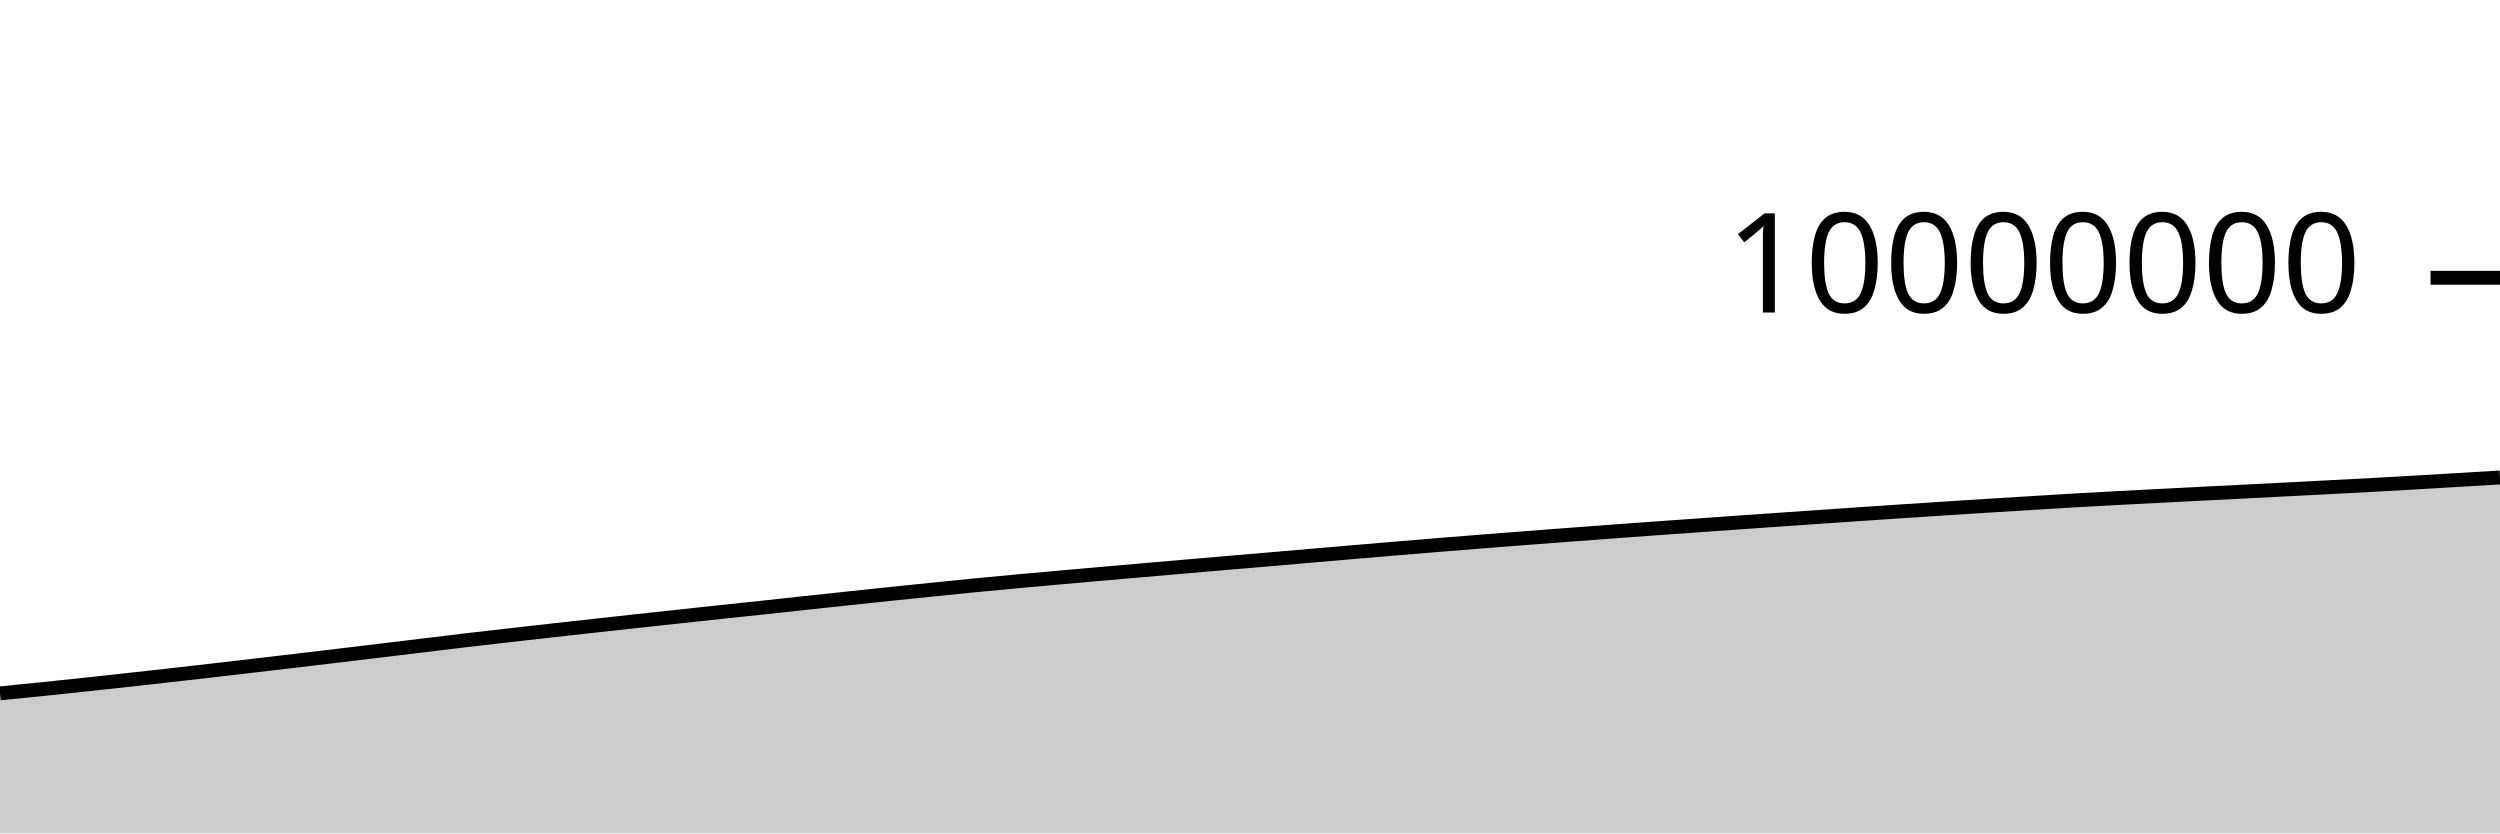
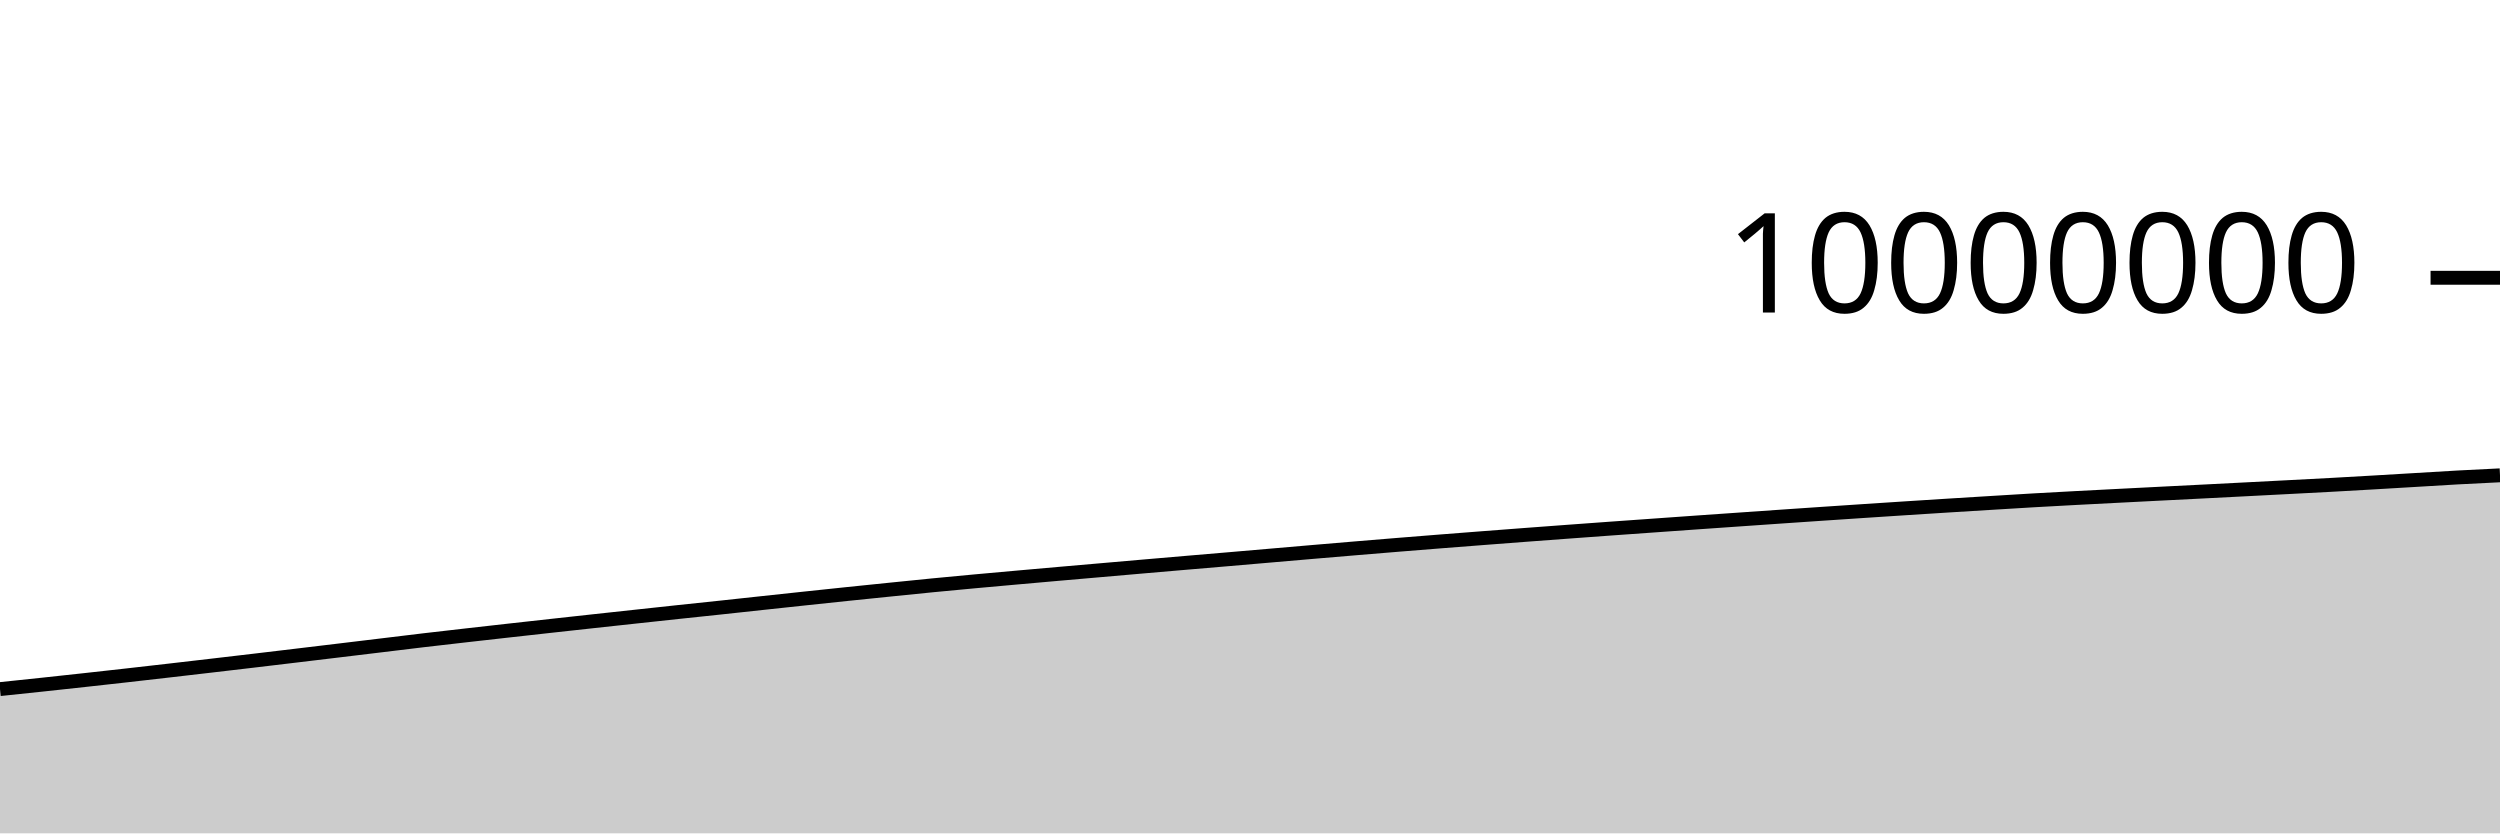
<svg xmlns="http://www.w3.org/2000/svg" viewBox="0 0 180 60">
  <g transform="translate(0,20)">
-     <path class="area" fill="rgba(0, 0, 0, 0.2)" d="M0,29.922C1.017,29.821,2.034,29.719,3.051,29.615C4.068,29.51,5.085,29.403,6.102,29.294C7.119,29.185,8.136,29.075,9.153,28.963C10.169,28.851,11.186,28.739,12.203,28.624C13.22,28.51,14.237,28.393,15.254,28.276C16.271,28.159,17.288,28.041,18.305,27.922C19.322,27.803,20.339,27.684,21.356,27.564C22.373,27.443,23.39,27.321,24.407,27.2C25.424,27.078,26.441,26.956,27.458,26.834C28.475,26.711,29.492,26.589,30.508,26.466C31.525,26.343,32.542,26.217,33.559,26.097C34.576,25.977,35.593,25.862,36.61,25.746C37.627,25.63,38.644,25.516,39.661,25.402C40.678,25.288,41.695,25.175,42.712,25.063C43.729,24.95,44.746,24.839,45.763,24.728C46.78,24.617,47.797,24.507,48.814,24.397C49.831,24.287,50.847,24.177,51.864,24.068C52.881,23.96,53.898,23.854,54.915,23.746C55.932,23.637,56.949,23.525,57.966,23.416C58.983,23.306,60,23.197,61.017,23.089C62.034,22.981,63.051,22.873,64.068,22.767C65.085,22.661,66.102,22.557,67.119,22.454C68.136,22.35,69.153,22.246,70.169,22.146C71.186,22.047,72.203,21.952,73.22,21.858C74.237,21.765,75.254,21.674,76.271,21.583C77.288,21.492,78.305,21.402,79.322,21.313C80.339,21.224,81.356,21.136,82.373,21.048C83.39,20.959,84.407,20.87,85.424,20.782C86.441,20.694,87.458,20.606,88.475,20.52C89.492,20.433,90.508,20.348,91.525,20.261C92.542,20.174,93.559,20.085,94.576,19.998C95.593,19.91,96.61,19.822,97.627,19.735C98.644,19.648,99.661,19.562,100.678,19.477C101.695,19.392,102.712,19.308,103.729,19.225C104.746,19.143,105.763,19.061,106.78,18.981C107.797,18.901,108.814,18.822,109.831,18.744C110.847,18.665,111.864,18.588,112.881,18.511C113.898,18.435,114.915,18.359,115.932,18.284C116.949,18.209,117.966,18.135,118.983,18.061C120,17.988,121.017,17.916,122.034,17.844C123.051,17.771,124.068,17.699,125.085,17.627C126.102,17.556,127.119,17.485,128.136,17.414C129.153,17.343,130.169,17.272,131.186,17.202C132.203,17.132,133.22,17.063,134.237,16.994C135.254,16.925,136.271,16.857,137.288,16.79C138.305,16.723,139.322,16.656,140.339,16.59C141.356,16.524,142.373,16.459,143.39,16.396C144.407,16.332,145.424,16.27,146.441,16.208C147.458,16.146,148.475,16.082,149.492,16.023C150.508,15.965,151.525,15.91,152.542,15.856C153.559,15.802,154.576,15.75,155.593,15.698C156.61,15.646,157.627,15.594,158.644,15.542C159.661,15.491,160.678,15.439,161.695,15.388C162.712,15.336,163.729,15.284,164.746,15.231C165.763,15.179,166.78,15.126,167.797,15.073C168.814,15.02,169.831,14.969,170.847,14.913C171.864,14.858,172.881,14.799,173.898,14.74C174.915,14.681,175.932,14.62,176.949,14.559C177.966,14.499,178.983,14.438,180,14.377L180,40C178.983,40,177.966,40,176.949,40C175.932,40,174.915,40,173.898,40C172.881,40,171.864,40,170.847,40C169.831,40,168.814,40,167.797,40C166.78,40,165.763,40,164.746,40C163.729,40,162.712,40,161.695,40C160.678,40,159.661,40,158.644,40C157.627,40,156.61,40,155.593,40C154.576,40,153.559,40,152.542,40C151.525,40,150.508,40,149.492,40C148.475,40,147.458,40,146.441,40C145.424,40,144.407,40,143.39,40C142.373,40,141.356,40,140.339,40C139.322,40,138.305,40,137.288,40C136.271,40,135.254,40,134.237,40C133.22,40,132.203,40,131.186,40C130.169,40,129.153,40,128.136,40C127.119,40,126.102,40,125.085,40C124.068,40,123.051,40,122.034,40C121.017,40,120,40,118.983,40C117.966,40,116.949,40,115.932,40C114.915,40,113.898,40,112.881,40C111.864,40,110.847,40,109.831,40C108.814,40,107.797,40,106.78,40C105.763,40,104.746,40,103.729,40C102.712,40,101.695,40,100.678,40C99.661,40,98.644,40,97.627,40C96.61,40,95.593,40,94.576,40C93.559,40,92.542,40,91.525,40C90.508,40,89.492,40,88.475,40C87.458,40,86.441,40,85.424,40C84.407,40,83.39,40,82.373,40C81.356,40,80.339,40,79.322,40C78.305,40,77.288,40,76.271,40C75.254,40,74.237,40,73.22,40C72.203,40,71.186,40,70.169,40C69.153,40,68.136,40,67.119,40C66.102,40,65.085,40,64.068,40C63.051,40,62.034,40,61.017,40C60,40,58.983,40,57.966,40C56.949,40,55.932,40,54.915,40C53.898,40,52.881,40,51.864,40C50.847,40,49.831,40,48.814,40C47.797,40,46.78,40,45.763,40C44.746,40,43.729,40,42.712,40C41.695,40,40.678,40,39.661,40C38.644,40,37.627,40,36.61,40C35.593,40,34.576,40,33.559,40C32.542,40,31.525,40,30.508,40C29.492,40,28.475,40,27.458,40C26.441,40,25.424,40,24.407,40C23.39,40,22.373,40,21.356,40C20.339,40,19.322,40,18.305,40C17.288,40,16.271,40,15.254,40C14.237,40,13.22,40,12.203,40C11.186,40,10.169,40,9.153,40C8.136,40,7.119,40,6.102,40C5.085,40,4.068,40,3.051,40C2.034,40,1.017,40,0,40Z" />
-     <path class="line" stroke="black" fill="none" d="M0,29.922C1.017,29.821,2.034,29.719,3.051,29.615C4.068,29.51,5.085,29.403,6.102,29.294C7.119,29.185,8.136,29.075,9.153,28.963C10.169,28.851,11.186,28.739,12.203,28.624C13.22,28.51,14.237,28.393,15.254,28.276C16.271,28.159,17.288,28.041,18.305,27.922C19.322,27.803,20.339,27.684,21.356,27.564C22.373,27.443,23.39,27.321,24.407,27.2C25.424,27.078,26.441,26.956,27.458,26.834C28.475,26.711,29.492,26.589,30.508,26.466C31.525,26.343,32.542,26.217,33.559,26.097C34.576,25.977,35.593,25.862,36.61,25.746C37.627,25.63,38.644,25.516,39.661,25.402C40.678,25.288,41.695,25.175,42.712,25.063C43.729,24.95,44.746,24.839,45.763,24.728C46.78,24.617,47.797,24.507,48.814,24.397C49.831,24.287,50.847,24.177,51.864,24.068C52.881,23.96,53.898,23.854,54.915,23.746C55.932,23.637,56.949,23.525,57.966,23.416C58.983,23.306,60,23.197,61.017,23.089C62.034,22.981,63.051,22.873,64.068,22.767C65.085,22.661,66.102,22.557,67.119,22.454C68.136,22.35,69.153,22.246,70.169,22.146C71.186,22.047,72.203,21.952,73.22,21.858C74.237,21.765,75.254,21.674,76.271,21.583C77.288,21.492,78.305,21.402,79.322,21.313C80.339,21.224,81.356,21.136,82.373,21.048C83.39,20.959,84.407,20.87,85.424,20.782C86.441,20.694,87.458,20.606,88.475,20.52C89.492,20.433,90.508,20.348,91.525,20.261C92.542,20.174,93.559,20.085,94.576,19.998C95.593,19.91,96.61,19.822,97.627,19.735C98.644,19.648,99.661,19.562,100.678,19.477C101.695,19.392,102.712,19.308,103.729,19.225C104.746,19.143,105.763,19.061,106.78,18.981C107.797,18.901,108.814,18.822,109.831,18.744C110.847,18.665,111.864,18.588,112.881,18.511C113.898,18.435,114.915,18.359,115.932,18.284C116.949,18.209,117.966,18.135,118.983,18.061C120,17.988,121.017,17.916,122.034,17.844C123.051,17.771,124.068,17.699,125.085,17.627C126.102,17.556,127.119,17.485,128.136,17.414C129.153,17.343,130.169,17.272,131.186,17.202C132.203,17.132,133.22,17.063,134.237,16.994C135.254,16.925,136.271,16.857,137.288,16.79C138.305,16.723,139.322,16.656,140.339,16.59C141.356,16.524,142.373,16.459,143.39,16.396C144.407,16.332,145.424,16.27,146.441,16.208C147.458,16.146,148.475,16.082,149.492,16.023C150.508,15.965,151.525,15.91,152.542,15.856C153.559,15.802,154.576,15.75,155.593,15.698C156.61,15.646,157.627,15.594,158.644,15.542C159.661,15.491,160.678,15.439,161.695,15.388C162.712,15.336,163.729,15.284,164.746,15.231C165.763,15.179,166.78,15.126,167.797,15.073C168.814,15.02,169.831,14.969,170.847,14.913C171.864,14.858,172.881,14.799,173.898,14.74C174.915,14.681,175.932,14.62,176.949,14.559C177.966,14.499,178.983,14.438,180,14.377" />
+     <path class="area" fill="rgba(0, 0, 0, 0.2)" d="M0,29.615C1.017,29.509,2.034,29.403,3.051,29.294C4.068,29.185,5.085,29.075,6.102,28.963C7.119,28.851,8.136,28.739,9.153,28.624C10.169,28.51,11.186,28.393,12.203,28.276C13.22,28.159,14.237,28.041,15.254,27.922C16.271,27.803,17.288,27.684,18.305,27.564C19.322,27.443,20.339,27.321,21.356,27.2C22.373,27.078,23.39,26.956,24.407,26.834C25.424,26.711,26.441,26.589,27.458,26.466C28.475,26.343,29.492,26.217,30.508,26.097C31.525,25.977,32.542,25.862,33.559,25.746C34.576,25.63,35.593,25.516,36.61,25.402C37.627,25.288,38.644,25.175,39.661,25.063C40.678,24.95,41.695,24.839,42.712,24.728C43.729,24.617,44.746,24.507,45.763,24.397C46.78,24.287,47.797,24.177,48.814,24.068C49.831,23.96,50.847,23.854,51.864,23.746C52.881,23.637,53.898,23.525,54.915,23.416C55.932,23.306,56.949,23.197,57.966,23.089C58.983,22.981,60,22.873,61.017,22.767C62.034,22.661,63.051,22.557,64.068,22.454C65.085,22.35,66.102,22.246,67.119,22.146C68.136,22.047,69.153,21.952,70.169,21.858C71.186,21.765,72.203,21.674,73.22,21.583C74.237,21.492,75.254,21.402,76.271,21.313C77.288,21.224,78.305,21.136,79.322,21.048C80.339,20.959,81.356,20.87,82.373,20.782C83.39,20.694,84.407,20.606,85.424,20.52C86.441,20.433,87.458,20.348,88.475,20.261C89.492,20.174,90.508,20.085,91.525,19.998C92.542,19.91,93.559,19.822,94.576,19.735C95.593,19.648,96.61,19.562,97.627,19.477C98.644,19.392,99.661,19.308,100.678,19.225C101.695,19.143,102.712,19.061,103.729,18.981C104.746,18.901,105.763,18.822,106.78,18.744C107.797,18.665,108.814,18.588,109.831,18.511C110.847,18.435,111.864,18.359,112.881,18.284C113.898,18.209,114.915,18.135,115.932,18.061C116.949,17.988,117.966,17.916,118.983,17.844C120,17.771,121.017,17.699,122.034,17.627C123.051,17.556,124.068,17.485,125.085,17.414C126.102,17.343,127.119,17.272,128.136,17.202C129.153,17.132,130.169,17.063,131.186,16.994C132.203,16.925,133.22,16.857,134.237,16.79C135.254,16.723,136.271,16.656,137.288,16.59C138.305,16.524,139.322,16.459,140.339,16.396C141.356,16.332,142.373,16.27,143.39,16.208C144.407,16.146,145.424,16.082,146.441,16.023C147.458,15.965,148.475,15.91,149.492,15.856C150.508,15.802,151.525,15.75,152.542,15.698C153.559,15.646,154.576,15.594,155.593,15.542C156.61,15.491,157.627,15.439,158.644,15.388C159.661,15.336,160.678,15.284,161.695,15.231C162.712,15.179,163.729,15.126,164.746,15.073C165.763,15.02,166.78,14.969,167.797,14.913C168.814,14.858,169.831,14.799,170.847,14.74C171.864,14.681,172.881,14.62,173.898,14.559C174.915,14.499,175.932,14.434,176.949,14.377C177.966,14.321,178.983,14.272,180,14.223L180,40C178.983,40,177.966,40,176.949,40C175.932,40,174.915,40,173.898,40C172.881,40,171.864,40,170.847,40C169.831,40,168.814,40,167.797,40C166.78,40,165.763,40,164.746,40C163.729,40,162.712,40,161.695,40C160.678,40,159.661,40,158.644,40C157.627,40,156.61,40,155.593,40C154.576,40,153.559,40,152.542,40C151.525,40,150.508,40,149.492,40C148.475,40,147.458,40,146.441,40C145.424,40,144.407,40,143.39,40C142.373,40,141.356,40,140.339,40C139.322,40,138.305,40,137.288,40C136.271,40,135.254,40,134.237,40C133.22,40,132.203,40,131.186,40C130.169,40,129.153,40,128.136,40C127.119,40,126.102,40,125.085,40C124.068,40,123.051,40,122.034,40C121.017,40,120,40,118.983,40C117.966,40,116.949,40,115.932,40C114.915,40,113.898,40,112.881,40C111.864,40,110.847,40,109.831,40C108.814,40,107.797,40,106.78,40C105.763,40,104.746,40,103.729,40C102.712,40,101.695,40,100.678,40C99.661,40,98.644,40,97.627,40C96.61,40,95.593,40,94.576,40C93.559,40,92.542,40,91.525,40C90.508,40,89.492,40,88.475,40C87.458,40,86.441,40,85.424,40C84.407,40,83.39,40,82.373,40C81.356,40,80.339,40,79.322,40C78.305,40,77.288,40,76.271,40C75.254,40,74.237,40,73.22,40C72.203,40,71.186,40,70.169,40C69.153,40,68.136,40,67.119,40C66.102,40,65.085,40,64.068,40C63.051,40,62.034,40,61.017,40C60,40,58.983,40,57.966,40C56.949,40,55.932,40,54.915,40C53.898,40,52.881,40,51.864,40C50.847,40,49.831,40,48.814,40C47.797,40,46.78,40,45.763,40C44.746,40,43.729,40,42.712,40C41.695,40,40.678,40,39.661,40C38.644,40,37.627,40,36.61,40C35.593,40,34.576,40,33.559,40C32.542,40,31.525,40,30.508,40C29.492,40,28.475,40,27.458,40C26.441,40,25.424,40,24.407,40C23.39,40,22.373,40,21.356,40C20.339,40,19.322,40,18.305,40C17.288,40,16.271,40,15.254,40C14.237,40,13.22,40,12.203,40C11.186,40,10.169,40,9.153,40C8.136,40,7.119,40,6.102,40C5.085,40,4.068,40,3.051,40C2.034,40,1.017,40,0,40Z" />
+     <path class="line" stroke="black" fill="none" d="M0,29.615C1.017,29.509,2.034,29.403,3.051,29.294C4.068,29.185,5.085,29.075,6.102,28.963C7.119,28.851,8.136,28.739,9.153,28.624C10.169,28.51,11.186,28.393,12.203,28.276C13.22,28.159,14.237,28.041,15.254,27.922C16.271,27.803,17.288,27.684,18.305,27.564C19.322,27.443,20.339,27.321,21.356,27.2C22.373,27.078,23.39,26.956,24.407,26.834C25.424,26.711,26.441,26.589,27.458,26.466C28.475,26.343,29.492,26.217,30.508,26.097C31.525,25.977,32.542,25.862,33.559,25.746C34.576,25.63,35.593,25.516,36.61,25.402C37.627,25.288,38.644,25.175,39.661,25.063C40.678,24.95,41.695,24.839,42.712,24.728C43.729,24.617,44.746,24.507,45.763,24.397C46.78,24.287,47.797,24.177,48.814,24.068C49.831,23.96,50.847,23.854,51.864,23.746C52.881,23.637,53.898,23.525,54.915,23.416C55.932,23.306,56.949,23.197,57.966,23.089C58.983,22.981,60,22.873,61.017,22.767C62.034,22.661,63.051,22.557,64.068,22.454C65.085,22.35,66.102,22.246,67.119,22.146C68.136,22.047,69.153,21.952,70.169,21.858C71.186,21.765,72.203,21.674,73.22,21.583C74.237,21.492,75.254,21.402,76.271,21.313C77.288,21.224,78.305,21.136,79.322,21.048C80.339,20.959,81.356,20.87,82.373,20.782C83.39,20.694,84.407,20.606,85.424,20.52C86.441,20.433,87.458,20.348,88.475,20.261C89.492,20.174,90.508,20.085,91.525,19.998C92.542,19.91,93.559,19.822,94.576,19.735C95.593,19.648,96.61,19.562,97.627,19.477C98.644,19.392,99.661,19.308,100.678,19.225C101.695,19.143,102.712,19.061,103.729,18.981C104.746,18.901,105.763,18.822,106.78,18.744C107.797,18.665,108.814,18.588,109.831,18.511C110.847,18.435,111.864,18.359,112.881,18.284C113.898,18.209,114.915,18.135,115.932,18.061C116.949,17.988,117.966,17.916,118.983,17.844C120,17.771,121.017,17.699,122.034,17.627C123.051,17.556,124.068,17.485,125.085,17.414C126.102,17.343,127.119,17.272,128.136,17.202C129.153,17.132,130.169,17.063,131.186,16.994C132.203,16.925,133.22,16.857,134.237,16.79C135.254,16.723,136.271,16.656,137.288,16.59C138.305,16.524,139.322,16.459,140.339,16.396C141.356,16.332,142.373,16.27,143.39,16.208C144.407,16.146,145.424,16.082,146.441,16.023C147.458,15.965,148.475,15.91,149.492,15.856C150.508,15.802,151.525,15.75,152.542,15.698C153.559,15.646,154.576,15.594,155.593,15.542C156.61,15.491,157.627,15.439,158.644,15.388C159.661,15.336,160.678,15.284,161.695,15.231C162.712,15.179,163.729,15.126,164.746,15.073C165.763,15.02,166.78,14.969,167.797,14.913C168.814,14.858,169.831,14.799,170.847,14.74C171.864,14.681,172.881,14.62,173.898,14.559C174.915,14.499,175.932,14.434,176.949,14.377C177.966,14.321,178.983,14.272,180,14.223" />
    <path class="axis-ceiling" stroke-width="1" stroke="black" fill="none" d="M175,0L180,0" />
    <text class="axis-ceiling-label" font-family="sans-serif" text-anchor="end" font-size="10px" x="170" y="2.5">10000000</text>
  </g>
</svg>
